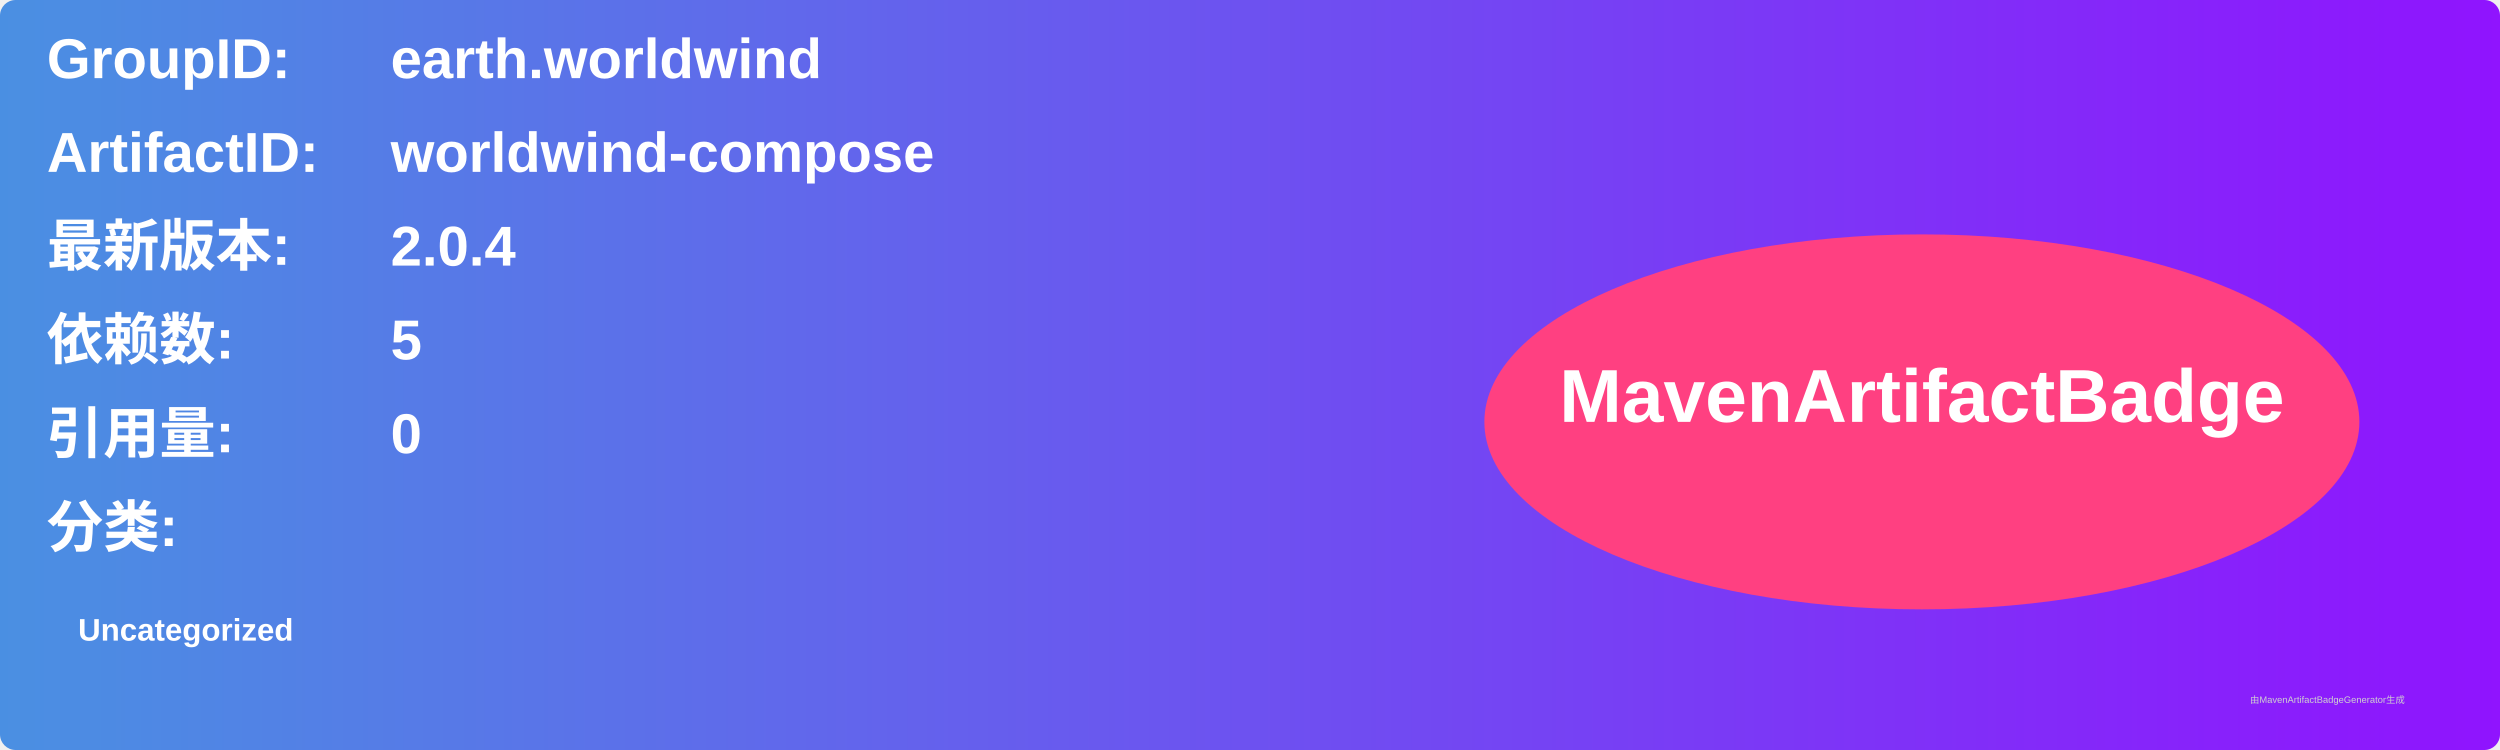
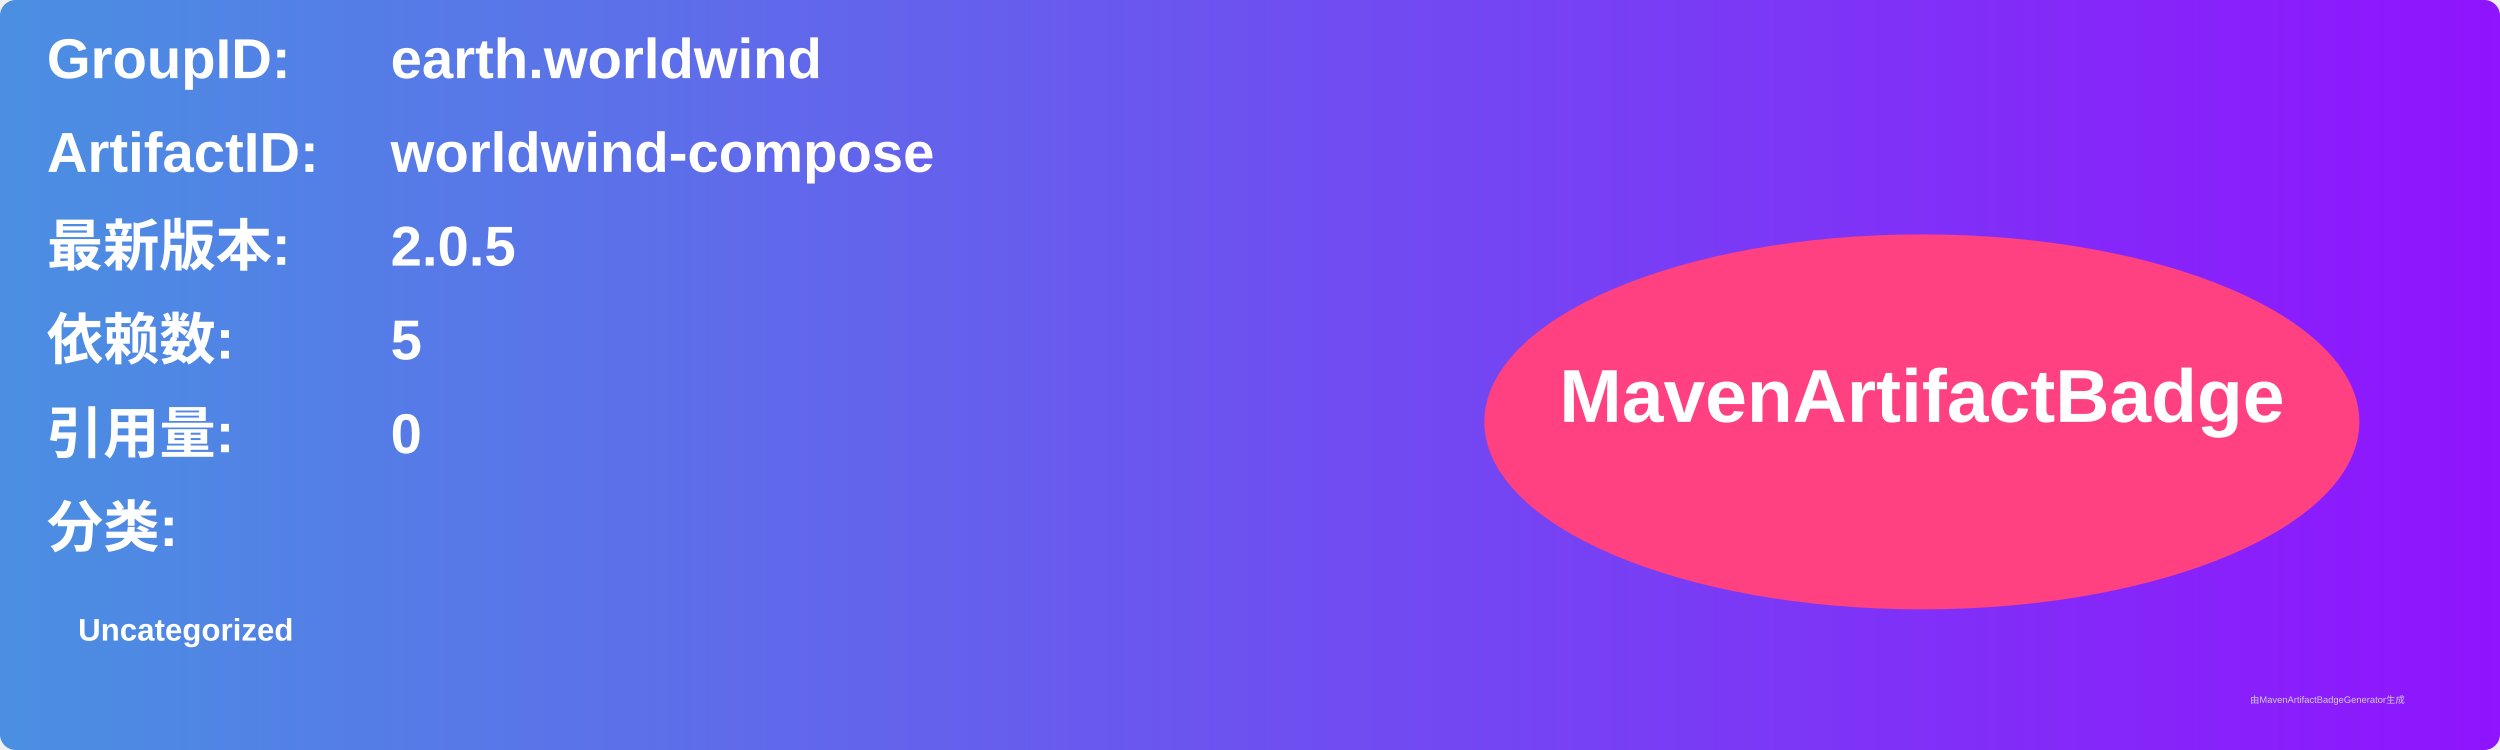
<svg xmlns="http://www.w3.org/2000/svg" width="800" height="240" viewBox="0 0 800 240">
  <linearGradient id="grad" x1="0%" y1="0%" x2="100%" y2="0%">
    <stop offset="0%" stop-color="#4a90e2" />
    <stop offset="100%" stop-color="#9013fe" />
  </linearGradient>
  <rect width="100%" height="100%" rx="5" ry="5" fill="url(#grad)" />
  <g transform="translate(15, 15)">
    <text x="0" y="10" font-family="Arial" font-size="18" fill="white" font-weight="bold" width="260">GroupID:</text>
    <text x="110" y="10" font-family="Arial" font-size="18" fill="white" font-weight="bold" width="460">earth.worldwind</text>
    <text x="0" y="40" font-family="Arial" font-size="18" fill="white" font-weight="bold" width="260">ArtifactID:</text>
    <text x="110" y="40" font-family="Arial" font-size="18" fill="white" font-weight="bold" width="460">worldwind-compose</text>
    <text x="0" y="70" font-family="Arial" font-size="18" fill="white" font-weight="bold">最新版本:</text>
    <text x="110" y="70" font-family="Arial" font-size="18" fill="white" font-weight="bold">
-       <tspan font-weight="bold">2.0.4</tspan>
+       <tspan font-weight="bold">2.0.5</tspan>
    </text>
    <text x="0" y="100" font-family="Arial" font-size="18" fill="white" font-weight="bold">依赖数: </text>
    <text x="110" y="100" font-family="Arial" font-size="18" fill="white">
      <tspan font-weight="bold">5</tspan>
    </text>
    <text x="0" y="130" font-family="Arial" font-size="18" fill="white" font-weight="bold">引用量: </text>
    <text x="110" y="130" font-family="Arial" font-size="18" fill="white">
      <tspan font-weight="bold">0</tspan>
    </text>
    <text x="0" y="160" font-family="Arial" font-size="18" fill="white" font-weight="bold">分类:</text>
    <text x="10" y="190" font-family="Arial" font-size="10" fill="white">
      <tspan font-weight="bold">Uncategorized</tspan>
    </text>
    <ellipse cx="600" cy="120" rx="140" ry="60" fill="#ff4081" />
    <text x="600" y="120" text-anchor="middle" font-family="Arial" font-size="24" fill="white" font-weight="bold">MavenArtifactBadge</text>
  </g>
  <text x="720" y="225" font-family="Arial" font-size="3" fill="#d0d0d0">由MavenArtifactBadgeGenerator生成</text>
</svg>
